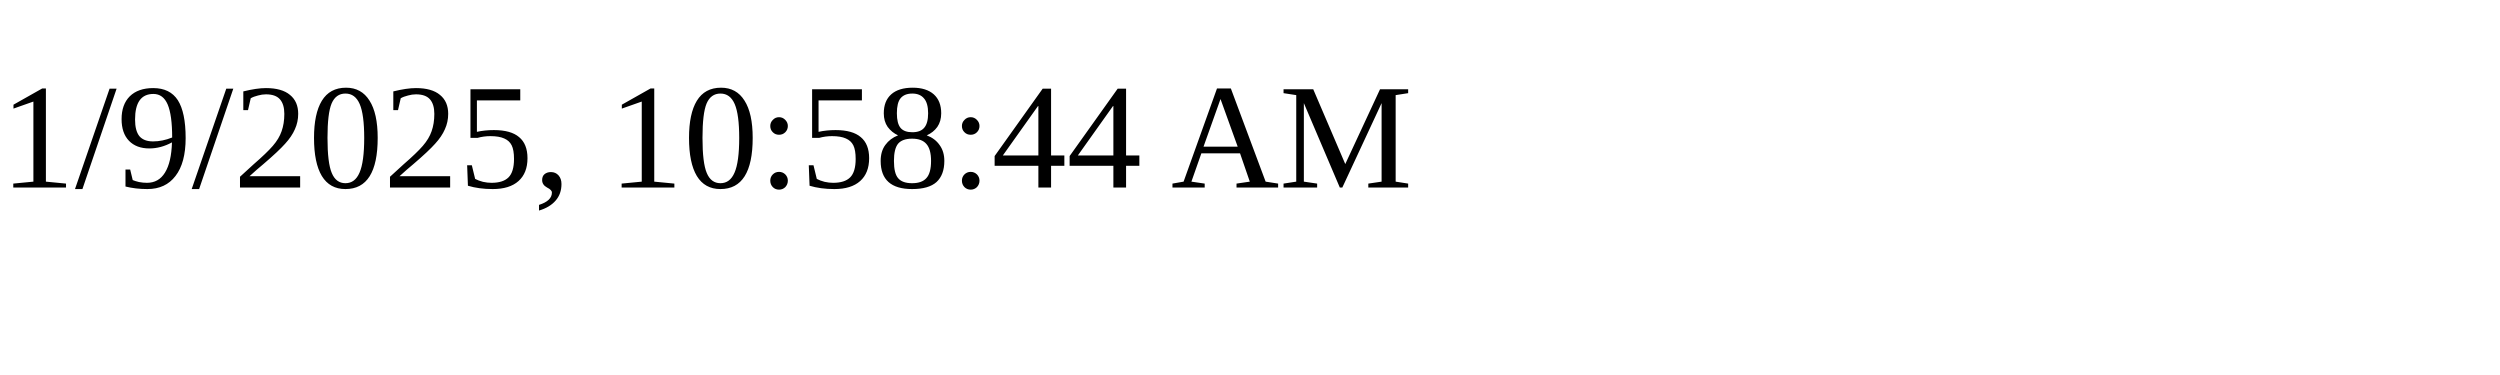
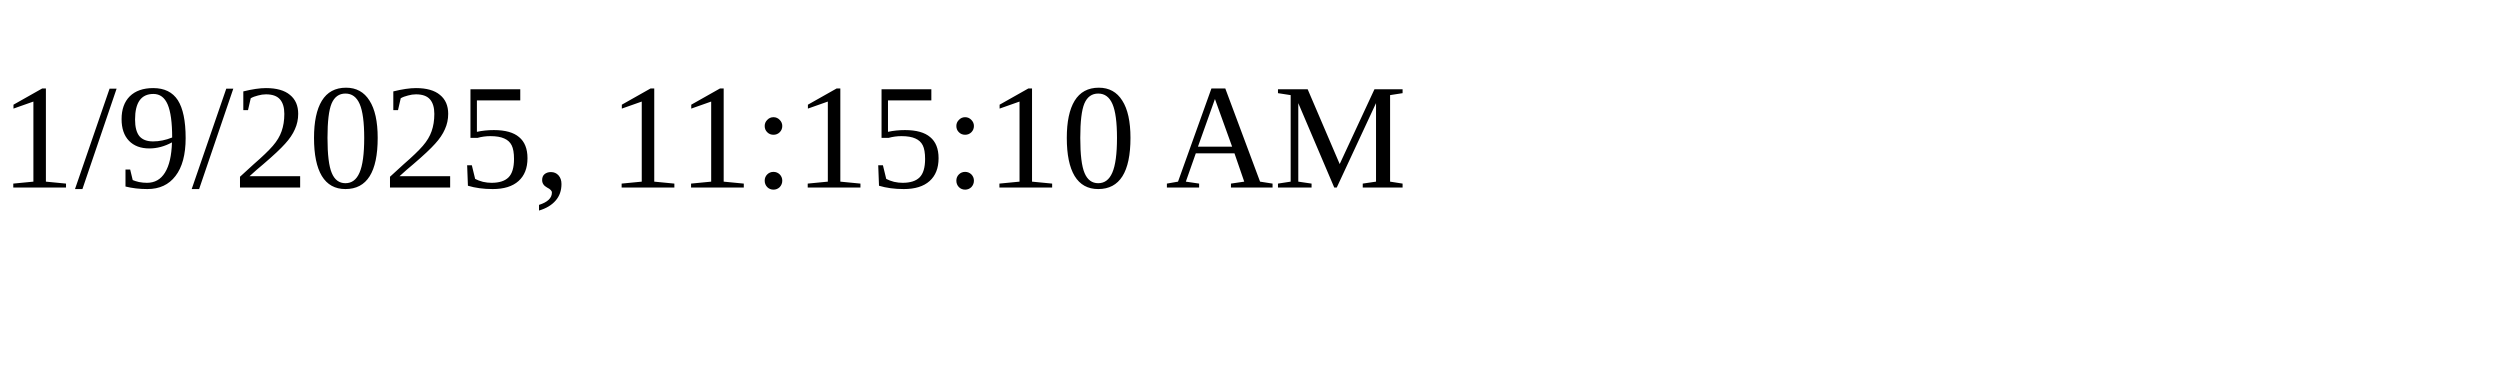
<svg xmlns="http://www.w3.org/2000/svg" height="30" width="200">
-   <text x="0" y="15">1/9/2025, 10:58:44 AM</text>
+   <text x="0" y="15">1/9/2025, 11:15:10 AM</text>
</svg>
